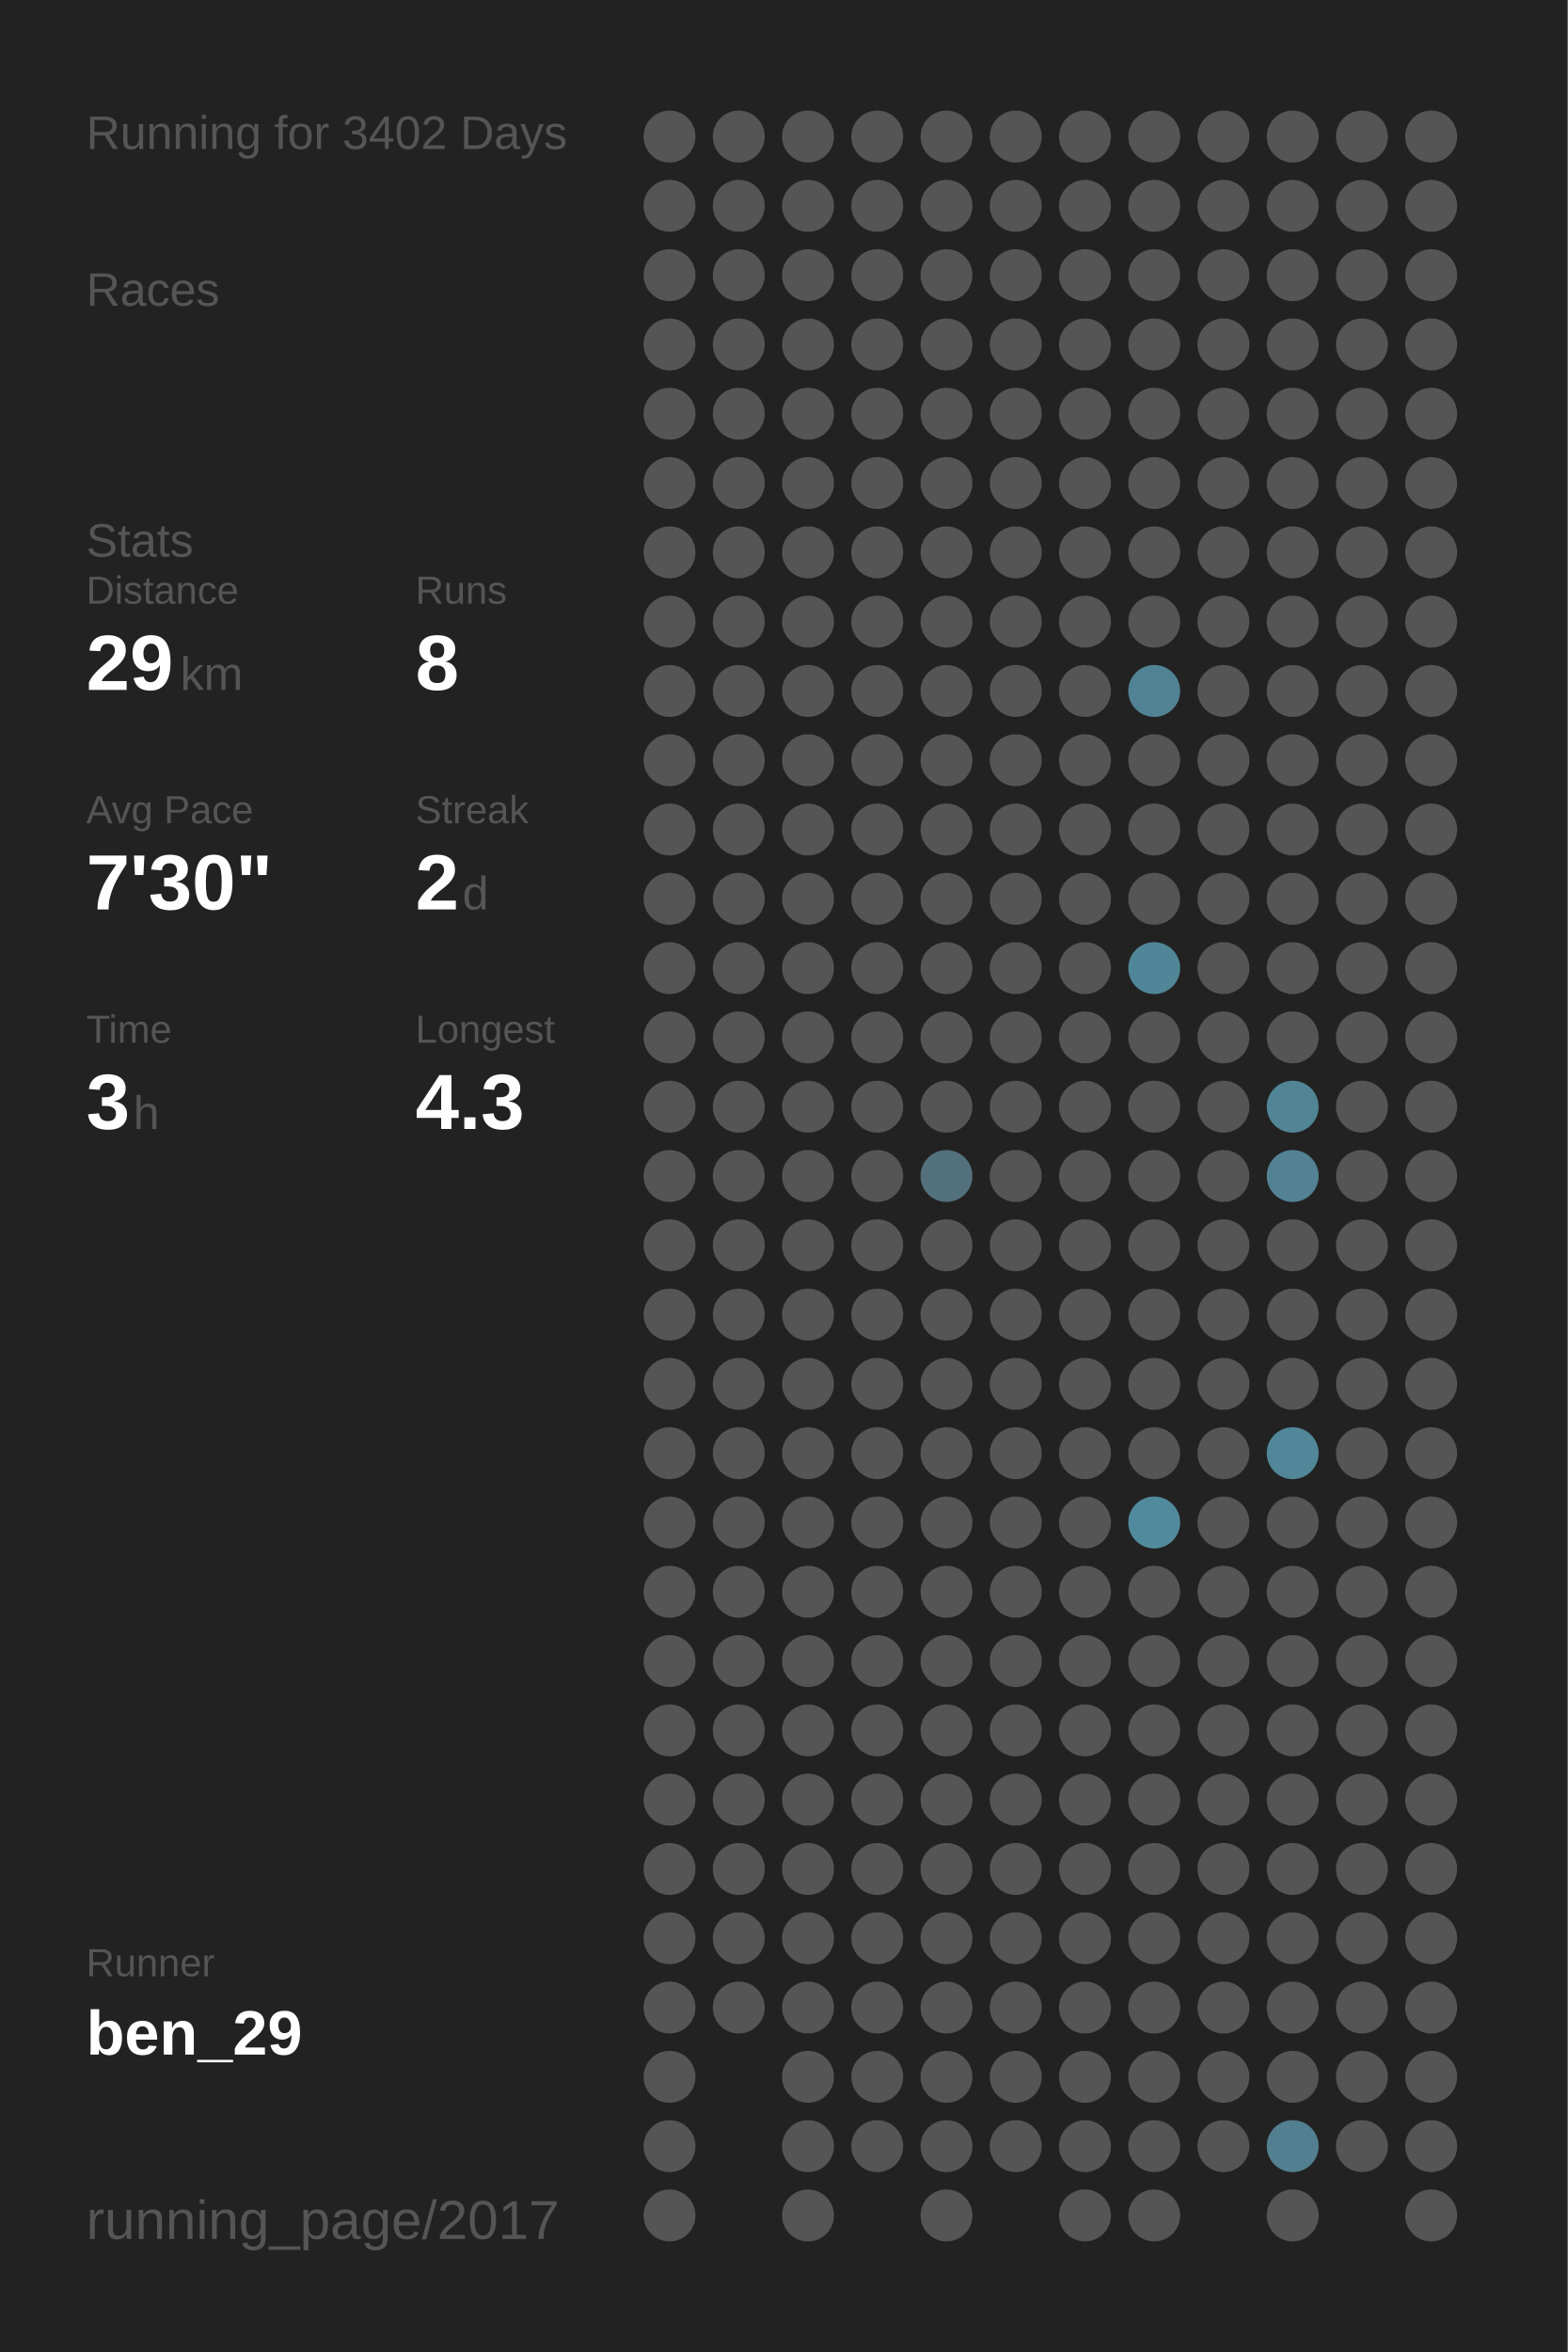
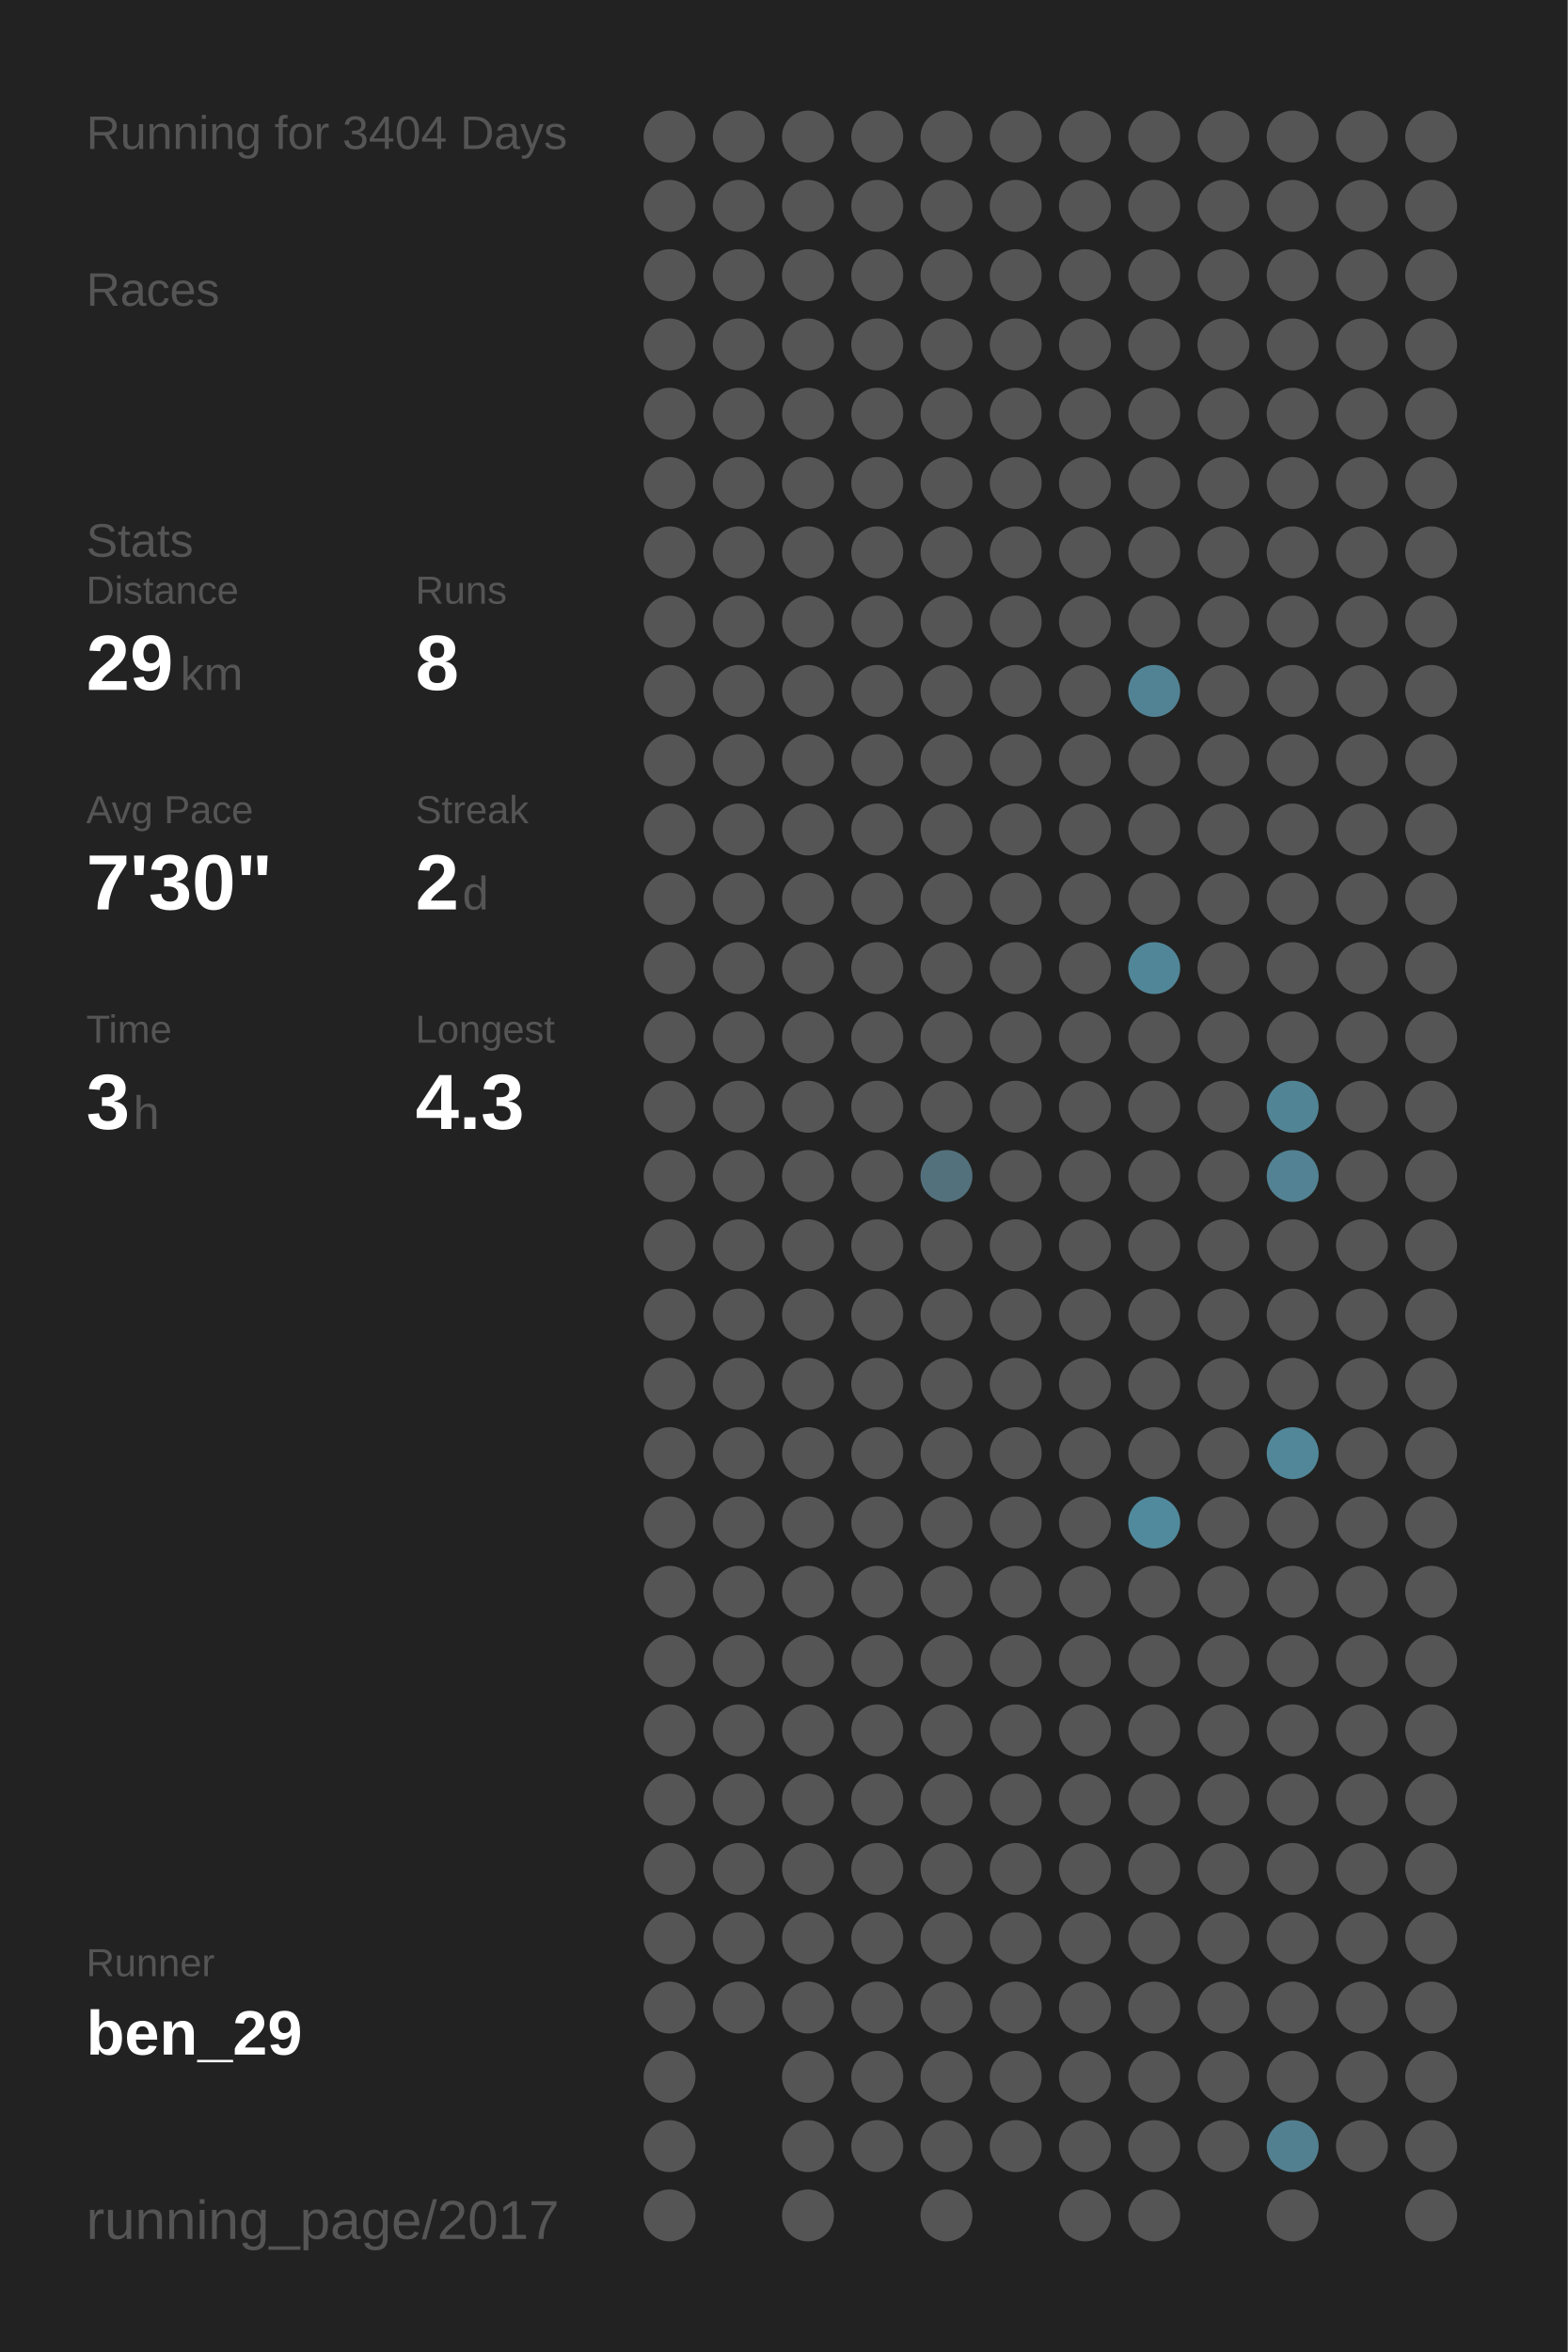
<svg xmlns="http://www.w3.org/2000/svg" baseProfile="full" height="300mm" version="1.1" viewBox="0,0,200,300" width="200mm">
  <defs />
  <rect fill="#222222" height="300" width="200" x="0" y="0" />
-   <text fill="#555555" style="font-size:6px; font-family:Arial;" x="11" y="19">Running for 3402 Days</text>
+   <text fill="#555555" style="font-size:6px; font-family:Arial;" x="11" y="19">Running for 3404 Days</text>
  <text fill="#555555" style="font-size:6px; font-family:Arial;" x="11" y="39">Races</text>
  <text fill="#555555" style="font-size:6px; font-family:Arial;" x="11" y="71">Stats</text>
  <text fill="#555555" style="font-size:5px; font-family:Arial;" x="11" y="77">Distance</text>
  <text fill="#FFFFFF" style="font-size:10px; font-family:Arial; font-weight:bold;" x="11" y="88">29</text>
  <text fill="#555555" style="font-size:6px; font-family:Arial;" x="23" y="88">km</text>
  <text fill="#555555" style="font-size:5px; font-family:Arial;" x="53" y="77">Runs</text>
  <text fill="#FFFFFF" style="font-size:10px; font-family:Arial; font-weight:bold;" x="53" y="88">8</text>
  <text fill="#555555" style="font-size:5px; font-family:Arial;" x="11" y="105">Avg Pace</text>
  <text fill="#FFFFFF" style="font-size:10px; font-family:Arial; font-weight:bold;" x="11" y="116">7'30"</text>
  <text fill="#555555" style="font-size:5px; font-family:Arial;" x="53" y="105">Streak</text>
  <text fill="#FFFFFF" style="font-size:10px; font-family:Arial; font-weight:bold;" x="53" y="116">2</text>
  <text fill="#555555" style="font-size:6px; font-family:Arial;" x="59" y="116">d</text>
  <text fill="#555555" style="font-size:5px; font-family:Arial;" x="11" y="133">Time</text>
  <text fill="#FFFFFF" style="font-size:10px; font-family:Arial; font-weight:bold;" x="11" y="144">3</text>
  <text fill="#555555" style="font-size:6px; font-family:Arial;" x="17" y="144">h</text>
  <text fill="#555555" style="font-size:5px; font-family:Arial;" x="53" y="133">Longest</text>
  <text fill="#FFFFFF" style="font-size:10px; font-family:Arial; font-weight:bold;" x="53" y="144">4.3</text>
  <text fill="#555555" style="font-size:5px; font-family:Arial;" x="11" y="252.065">Runner</text>
  <text fill="#FFFFFF" style="font-size:8px; font-family:Arial; font-weight:bold;" x="11" y="262.065">ben_29</text>
  <text fill="#555555" style="font-size:7px; font-family:Arial;" x="11" y="285.581">running_page/2017</text>
  <circle cx="85.417" cy="17.419" fill="#555555" r="3.312" />
  <circle cx="85.417" cy="26.258" fill="#555555" r="3.312" />
  <circle cx="85.417" cy="35.097" fill="#555555" r="3.312" />
  <circle cx="85.417" cy="43.935" fill="#555555" r="3.312" />
  <circle cx="85.417" cy="52.774" fill="#555555" r="3.312" />
  <circle cx="85.417" cy="61.613" fill="#555555" r="3.312" />
  <circle cx="85.417" cy="70.452" fill="#555555" r="3.312" />
  <circle cx="85.417" cy="79.29" fill="#555555" r="3.312" />
  <circle cx="85.417" cy="88.129" fill="#555555" r="3.312" />
  <circle cx="85.417" cy="96.968" fill="#555555" r="3.312" />
  <circle cx="85.417" cy="105.806" fill="#555555" r="3.312" />
  <circle cx="85.417" cy="114.645" fill="#555555" r="3.312" />
  <circle cx="85.417" cy="123.484" fill="#555555" r="3.312" />
  <circle cx="85.417" cy="132.323" fill="#555555" r="3.312" />
  <circle cx="85.417" cy="141.161" fill="#555555" r="3.312" />
  <circle cx="85.417" cy="150" fill="#555555" r="3.312" />
  <circle cx="85.417" cy="158.839" fill="#555555" r="3.312" />
  <circle cx="85.417" cy="167.677" fill="#555555" r="3.312" />
  <circle cx="85.417" cy="176.516" fill="#555555" r="3.312" />
  <circle cx="85.417" cy="185.355" fill="#555555" r="3.312" />
  <circle cx="85.417" cy="194.194" fill="#555555" r="3.312" />
  <circle cx="85.417" cy="203.032" fill="#555555" r="3.312" />
  <circle cx="85.417" cy="211.871" fill="#555555" r="3.312" />
  <circle cx="85.417" cy="220.71" fill="#555555" r="3.312" />
  <circle cx="85.417" cy="229.548" fill="#555555" r="3.312" />
  <circle cx="85.417" cy="238.387" fill="#555555" r="3.312" />
  <circle cx="85.417" cy="247.226" fill="#555555" r="3.312" />
  <circle cx="85.417" cy="256.065" fill="#555555" r="3.312" />
  <circle cx="85.417" cy="264.903" fill="#555555" r="3.312" />
  <circle cx="85.417" cy="273.742" fill="#555555" r="3.312" />
  <circle cx="85.417" cy="282.581" fill="#555555" r="3.312" />
  <circle cx="94.25" cy="17.419" fill="#555555" r="3.312" />
  <circle cx="94.25" cy="26.258" fill="#555555" r="3.312" />
  <circle cx="94.25" cy="35.097" fill="#555555" r="3.312" />
  <circle cx="94.25" cy="43.935" fill="#555555" r="3.312" />
  <circle cx="94.25" cy="52.774" fill="#555555" r="3.312" />
  <circle cx="94.25" cy="61.613" fill="#555555" r="3.312" />
  <circle cx="94.25" cy="70.452" fill="#555555" r="3.312" />
  <circle cx="94.25" cy="79.29" fill="#555555" r="3.312" />
  <circle cx="94.25" cy="88.129" fill="#555555" r="3.312" />
  <circle cx="94.25" cy="96.968" fill="#555555" r="3.312" />
  <circle cx="94.25" cy="105.806" fill="#555555" r="3.312" />
  <circle cx="94.25" cy="114.645" fill="#555555" r="3.312" />
  <circle cx="94.25" cy="123.484" fill="#555555" r="3.312" />
  <circle cx="94.25" cy="132.323" fill="#555555" r="3.312" />
  <circle cx="94.25" cy="141.161" fill="#555555" r="3.312" />
  <circle cx="94.25" cy="150" fill="#555555" r="3.312" />
  <circle cx="94.25" cy="158.839" fill="#555555" r="3.312" />
  <circle cx="94.25" cy="167.677" fill="#555555" r="3.312" />
  <circle cx="94.25" cy="176.516" fill="#555555" r="3.312" />
  <circle cx="94.25" cy="185.355" fill="#555555" r="3.312" />
  <circle cx="94.25" cy="194.194" fill="#555555" r="3.312" />
  <circle cx="94.25" cy="203.032" fill="#555555" r="3.312" />
  <circle cx="94.25" cy="211.871" fill="#555555" r="3.312" />
  <circle cx="94.25" cy="220.71" fill="#555555" r="3.312" />
  <circle cx="94.25" cy="229.548" fill="#555555" r="3.312" />
  <circle cx="94.25" cy="238.387" fill="#555555" r="3.312" />
  <circle cx="94.25" cy="247.226" fill="#555555" r="3.312" />
  <circle cx="94.25" cy="256.065" fill="#555555" r="3.312" />
  <circle cx="103.083" cy="17.419" fill="#555555" r="3.312" />
  <circle cx="103.083" cy="26.258" fill="#555555" r="3.312" />
  <circle cx="103.083" cy="35.097" fill="#555555" r="3.312" />
  <circle cx="103.083" cy="43.935" fill="#555555" r="3.312" />
  <circle cx="103.083" cy="52.774" fill="#555555" r="3.312" />
  <circle cx="103.083" cy="61.613" fill="#555555" r="3.312" />
  <circle cx="103.083" cy="70.452" fill="#555555" r="3.312" />
  <circle cx="103.083" cy="79.29" fill="#555555" r="3.312" />
  <circle cx="103.083" cy="88.129" fill="#555555" r="3.312" />
  <circle cx="103.083" cy="96.968" fill="#555555" r="3.312" />
  <circle cx="103.083" cy="105.806" fill="#555555" r="3.312" />
  <circle cx="103.083" cy="114.645" fill="#555555" r="3.312" />
  <circle cx="103.083" cy="123.484" fill="#555555" r="3.312" />
  <circle cx="103.083" cy="132.323" fill="#555555" r="3.312" />
  <circle cx="103.083" cy="141.161" fill="#555555" r="3.312" />
  <circle cx="103.083" cy="150" fill="#555555" r="3.312" />
  <circle cx="103.083" cy="158.839" fill="#555555" r="3.312" />
  <circle cx="103.083" cy="167.677" fill="#555555" r="3.312" />
  <circle cx="103.083" cy="176.516" fill="#555555" r="3.312" />
  <circle cx="103.083" cy="185.355" fill="#555555" r="3.312" />
  <circle cx="103.083" cy="194.194" fill="#555555" r="3.312" />
  <circle cx="103.083" cy="203.032" fill="#555555" r="3.312" />
  <circle cx="103.083" cy="211.871" fill="#555555" r="3.312" />
  <circle cx="103.083" cy="220.71" fill="#555555" r="3.312" />
  <circle cx="103.083" cy="229.548" fill="#555555" r="3.312" />
  <circle cx="103.083" cy="238.387" fill="#555555" r="3.312" />
  <circle cx="103.083" cy="247.226" fill="#555555" r="3.312" />
  <circle cx="103.083" cy="256.065" fill="#555555" r="3.312" />
  <circle cx="103.083" cy="264.903" fill="#555555" r="3.312" />
  <circle cx="103.083" cy="273.742" fill="#555555" r="3.312" />
  <circle cx="103.083" cy="282.581" fill="#555555" r="3.312" />
  <circle cx="111.917" cy="17.419" fill="#555555" r="3.312" />
  <circle cx="111.917" cy="26.258" fill="#555555" r="3.312" />
  <circle cx="111.917" cy="35.097" fill="#555555" r="3.312" />
  <circle cx="111.917" cy="43.935" fill="#555555" r="3.312" />
  <circle cx="111.917" cy="52.774" fill="#555555" r="3.312" />
  <circle cx="111.917" cy="61.613" fill="#555555" r="3.312" />
  <circle cx="111.917" cy="70.452" fill="#555555" r="3.312" />
  <circle cx="111.917" cy="79.29" fill="#555555" r="3.312" />
  <circle cx="111.917" cy="88.129" fill="#555555" r="3.312" />
  <circle cx="111.917" cy="96.968" fill="#555555" r="3.312" />
  <circle cx="111.917" cy="105.806" fill="#555555" r="3.312" />
  <circle cx="111.917" cy="114.645" fill="#555555" r="3.312" />
  <circle cx="111.917" cy="123.484" fill="#555555" r="3.312" />
  <circle cx="111.917" cy="132.323" fill="#555555" r="3.312" />
  <circle cx="111.917" cy="141.161" fill="#555555" r="3.312" />
  <circle cx="111.917" cy="150" fill="#555555" r="3.312" />
  <circle cx="111.917" cy="158.839" fill="#555555" r="3.312" />
  <circle cx="111.917" cy="167.677" fill="#555555" r="3.312" />
  <circle cx="111.917" cy="176.516" fill="#555555" r="3.312" />
  <circle cx="111.917" cy="185.355" fill="#555555" r="3.312" />
  <circle cx="111.917" cy="194.194" fill="#555555" r="3.312" />
  <circle cx="111.917" cy="203.032" fill="#555555" r="3.312" />
  <circle cx="111.917" cy="211.871" fill="#555555" r="3.312" />
  <circle cx="111.917" cy="220.71" fill="#555555" r="3.312" />
  <circle cx="111.917" cy="229.548" fill="#555555" r="3.312" />
  <circle cx="111.917" cy="238.387" fill="#555555" r="3.312" />
  <circle cx="111.917" cy="247.226" fill="#555555" r="3.312" />
  <circle cx="111.917" cy="256.065" fill="#555555" r="3.312" />
  <circle cx="111.917" cy="264.903" fill="#555555" r="3.312" />
  <circle cx="111.917" cy="273.742" fill="#555555" r="3.312" />
  <circle cx="120.75" cy="17.419" fill="#555555" r="3.312" />
  <circle cx="120.75" cy="26.258" fill="#555555" r="3.312" />
  <circle cx="120.75" cy="35.097" fill="#555555" r="3.312" />
  <circle cx="120.75" cy="43.935" fill="#555555" r="3.312" />
  <circle cx="120.75" cy="52.774" fill="#555555" r="3.312" />
  <circle cx="120.75" cy="61.613" fill="#555555" r="3.312" />
  <circle cx="120.75" cy="70.452" fill="#555555" r="3.312" />
  <circle cx="120.75" cy="79.29" fill="#555555" r="3.312" />
  <circle cx="120.75" cy="88.129" fill="#555555" r="3.312" />
  <circle cx="120.75" cy="96.968" fill="#555555" r="3.312" />
  <circle cx="120.75" cy="105.806" fill="#555555" r="3.312" />
  <circle cx="120.75" cy="114.645" fill="#555555" r="3.312" />
  <circle cx="120.75" cy="123.484" fill="#555555" r="3.312" />
  <circle cx="120.75" cy="132.323" fill="#555555" r="3.312" />
  <circle cx="120.75" cy="141.161" fill="#555555" r="3.312" />
  <circle cx="120.75" cy="150" fill="#53717c" r="3.312" />
  <circle cx="120.75" cy="158.839" fill="#555555" r="3.312" />
  <circle cx="120.75" cy="167.677" fill="#555555" r="3.312" />
  <circle cx="120.75" cy="176.516" fill="#555555" r="3.312" />
  <circle cx="120.75" cy="185.355" fill="#555555" r="3.312" />
  <circle cx="120.75" cy="194.194" fill="#555555" r="3.312" />
  <circle cx="120.75" cy="203.032" fill="#555555" r="3.312" />
  <circle cx="120.75" cy="211.871" fill="#555555" r="3.312" />
  <circle cx="120.75" cy="220.71" fill="#555555" r="3.312" />
  <circle cx="120.75" cy="229.548" fill="#555555" r="3.312" />
  <circle cx="120.75" cy="238.387" fill="#555555" r="3.312" />
  <circle cx="120.75" cy="247.226" fill="#555555" r="3.312" />
  <circle cx="120.75" cy="256.065" fill="#555555" r="3.312" />
  <circle cx="120.75" cy="264.903" fill="#555555" r="3.312" />
  <circle cx="120.75" cy="273.742" fill="#555555" r="3.312" />
  <circle cx="120.75" cy="282.581" fill="#555555" r="3.312" />
  <circle cx="129.583" cy="17.419" fill="#555555" r="3.312" />
  <circle cx="129.583" cy="26.258" fill="#555555" r="3.312" />
  <circle cx="129.583" cy="35.097" fill="#555555" r="3.312" />
  <circle cx="129.583" cy="43.935" fill="#555555" r="3.312" />
  <circle cx="129.583" cy="52.774" fill="#555555" r="3.312" />
  <circle cx="129.583" cy="61.613" fill="#555555" r="3.312" />
  <circle cx="129.583" cy="70.452" fill="#555555" r="3.312" />
  <circle cx="129.583" cy="79.29" fill="#555555" r="3.312" />
  <circle cx="129.583" cy="88.129" fill="#555555" r="3.312" />
  <circle cx="129.583" cy="96.968" fill="#555555" r="3.312" />
  <circle cx="129.583" cy="105.806" fill="#555555" r="3.312" />
  <circle cx="129.583" cy="114.645" fill="#555555" r="3.312" />
  <circle cx="129.583" cy="123.484" fill="#555555" r="3.312" />
  <circle cx="129.583" cy="132.323" fill="#555555" r="3.312" />
  <circle cx="129.583" cy="141.161" fill="#555555" r="3.312" />
  <circle cx="129.583" cy="150" fill="#555555" r="3.312" />
  <circle cx="129.583" cy="158.839" fill="#555555" r="3.312" />
  <circle cx="129.583" cy="167.677" fill="#555555" r="3.312" />
  <circle cx="129.583" cy="176.516" fill="#555555" r="3.312" />
  <circle cx="129.583" cy="185.355" fill="#555555" r="3.312" />
  <circle cx="129.583" cy="194.194" fill="#555555" r="3.312" />
  <circle cx="129.583" cy="203.032" fill="#555555" r="3.312" />
  <circle cx="129.583" cy="211.871" fill="#555555" r="3.312" />
  <circle cx="129.583" cy="220.71" fill="#555555" r="3.312" />
  <circle cx="129.583" cy="229.548" fill="#555555" r="3.312" />
  <circle cx="129.583" cy="238.387" fill="#555555" r="3.312" />
  <circle cx="129.583" cy="247.226" fill="#555555" r="3.312" />
  <circle cx="129.583" cy="256.065" fill="#555555" r="3.312" />
  <circle cx="129.583" cy="264.903" fill="#555555" r="3.312" />
  <circle cx="129.583" cy="273.742" fill="#555555" r="3.312" />
  <circle cx="138.417" cy="17.419" fill="#555555" r="3.312" />
  <circle cx="138.417" cy="26.258" fill="#555555" r="3.312" />
  <circle cx="138.417" cy="35.097" fill="#555555" r="3.312" />
  <circle cx="138.417" cy="43.935" fill="#555555" r="3.312" />
  <circle cx="138.417" cy="52.774" fill="#555555" r="3.312" />
  <circle cx="138.417" cy="61.613" fill="#555555" r="3.312" />
  <circle cx="138.417" cy="70.452" fill="#555555" r="3.312" />
  <circle cx="138.417" cy="79.29" fill="#555555" r="3.312" />
  <circle cx="138.417" cy="88.129" fill="#555555" r="3.312" />
  <circle cx="138.417" cy="96.968" fill="#555555" r="3.312" />
  <circle cx="138.417" cy="105.806" fill="#555555" r="3.312" />
  <circle cx="138.417" cy="114.645" fill="#555555" r="3.312" />
  <circle cx="138.417" cy="123.484" fill="#555555" r="3.312" />
  <circle cx="138.417" cy="132.323" fill="#555555" r="3.312" />
  <circle cx="138.417" cy="141.161" fill="#555555" r="3.312" />
  <circle cx="138.417" cy="150" fill="#555555" r="3.312" />
  <circle cx="138.417" cy="158.839" fill="#555555" r="3.312" />
  <circle cx="138.417" cy="167.677" fill="#555555" r="3.312" />
  <circle cx="138.417" cy="176.516" fill="#555555" r="3.312" />
  <circle cx="138.417" cy="185.355" fill="#555555" r="3.312" />
  <circle cx="138.417" cy="194.194" fill="#555555" r="3.312" />
  <circle cx="138.417" cy="203.032" fill="#555555" r="3.312" />
  <circle cx="138.417" cy="211.871" fill="#555555" r="3.312" />
  <circle cx="138.417" cy="220.71" fill="#555555" r="3.312" />
  <circle cx="138.417" cy="229.548" fill="#555555" r="3.312" />
  <circle cx="138.417" cy="238.387" fill="#555555" r="3.312" />
  <circle cx="138.417" cy="247.226" fill="#555555" r="3.312" />
  <circle cx="138.417" cy="256.065" fill="#555555" r="3.312" />
  <circle cx="138.417" cy="264.903" fill="#555555" r="3.312" />
  <circle cx="138.417" cy="273.742" fill="#555555" r="3.312" />
  <circle cx="138.417" cy="282.581" fill="#555555" r="3.312" />
  <circle cx="147.25" cy="17.419" fill="#555555" r="3.312" />
  <circle cx="147.25" cy="26.258" fill="#555555" r="3.312" />
  <circle cx="147.25" cy="35.097" fill="#555555" r="3.312" />
  <circle cx="147.25" cy="43.935" fill="#555555" r="3.312" />
  <circle cx="147.25" cy="52.774" fill="#555555" r="3.312" />
  <circle cx="147.25" cy="61.613" fill="#555555" r="3.312" />
  <circle cx="147.25" cy="70.452" fill="#555555" r="3.312" />
  <circle cx="147.25" cy="79.29" fill="#555555" r="3.312" />
  <circle cx="147.25" cy="88.129" fill="#528394" r="3.312" />
  <circle cx="147.25" cy="96.968" fill="#555555" r="3.312" />
  <circle cx="147.25" cy="105.806" fill="#555555" r="3.312" />
  <circle cx="147.25" cy="114.645" fill="#555555" r="3.312" />
  <circle cx="147.25" cy="123.484" fill="#518698" r="3.312" />
  <circle cx="147.25" cy="132.323" fill="#555555" r="3.312" />
  <circle cx="147.25" cy="141.161" fill="#555555" r="3.312" />
  <circle cx="147.25" cy="150" fill="#555555" r="3.312" />
  <circle cx="147.25" cy="158.839" fill="#555555" r="3.312" />
  <circle cx="147.25" cy="167.677" fill="#555555" r="3.312" />
  <circle cx="147.25" cy="176.516" fill="#555555" r="3.312" />
  <circle cx="147.25" cy="185.355" fill="#555555" r="3.312" />
  <circle cx="147.25" cy="194.194" fill="#518a9d" r="3.312" />
  <circle cx="147.25" cy="203.032" fill="#555555" r="3.312" />
  <circle cx="147.25" cy="211.871" fill="#555555" r="3.312" />
  <circle cx="147.25" cy="220.71" fill="#555555" r="3.312" />
  <circle cx="147.25" cy="229.548" fill="#555555" r="3.312" />
  <circle cx="147.25" cy="238.387" fill="#555555" r="3.312" />
  <circle cx="147.25" cy="247.226" fill="#555555" r="3.312" />
  <circle cx="147.25" cy="256.065" fill="#555555" r="3.312" />
  <circle cx="147.25" cy="264.903" fill="#555555" r="3.312" />
  <circle cx="147.25" cy="273.742" fill="#555555" r="3.312" />
  <circle cx="147.25" cy="282.581" fill="#555555" r="3.312" />
  <circle cx="156.083" cy="17.419" fill="#555555" r="3.312" />
  <circle cx="156.083" cy="26.258" fill="#555555" r="3.312" />
  <circle cx="156.083" cy="35.097" fill="#555555" r="3.312" />
  <circle cx="156.083" cy="43.935" fill="#555555" r="3.312" />
  <circle cx="156.083" cy="52.774" fill="#555555" r="3.312" />
  <circle cx="156.083" cy="61.613" fill="#555555" r="3.312" />
  <circle cx="156.083" cy="70.452" fill="#555555" r="3.312" />
  <circle cx="156.083" cy="79.29" fill="#555555" r="3.312" />
  <circle cx="156.083" cy="88.129" fill="#555555" r="3.312" />
  <circle cx="156.083" cy="96.968" fill="#555555" r="3.312" />
  <circle cx="156.083" cy="105.806" fill="#555555" r="3.312" />
  <circle cx="156.083" cy="114.645" fill="#555555" r="3.312" />
  <circle cx="156.083" cy="123.484" fill="#555555" r="3.312" />
  <circle cx="156.083" cy="132.323" fill="#555555" r="3.312" />
  <circle cx="156.083" cy="141.161" fill="#555555" r="3.312" />
  <circle cx="156.083" cy="150" fill="#555555" r="3.312" />
  <circle cx="156.083" cy="158.839" fill="#555555" r="3.312" />
  <circle cx="156.083" cy="167.677" fill="#555555" r="3.312" />
  <circle cx="156.083" cy="176.516" fill="#555555" r="3.312" />
  <circle cx="156.083" cy="185.355" fill="#555555" r="3.312" />
  <circle cx="156.083" cy="194.194" fill="#555555" r="3.312" />
  <circle cx="156.083" cy="203.032" fill="#555555" r="3.312" />
  <circle cx="156.083" cy="211.871" fill="#555555" r="3.312" />
  <circle cx="156.083" cy="220.71" fill="#555555" r="3.312" />
  <circle cx="156.083" cy="229.548" fill="#555555" r="3.312" />
  <circle cx="156.083" cy="238.387" fill="#555555" r="3.312" />
  <circle cx="156.083" cy="247.226" fill="#555555" r="3.312" />
  <circle cx="156.083" cy="256.065" fill="#555555" r="3.312" />
  <circle cx="156.083" cy="264.903" fill="#555555" r="3.312" />
  <circle cx="156.083" cy="273.742" fill="#555555" r="3.312" />
  <circle cx="164.917" cy="17.419" fill="#555555" r="3.312" />
  <circle cx="164.917" cy="26.258" fill="#555555" r="3.312" />
  <circle cx="164.917" cy="35.097" fill="#555555" r="3.312" />
  <circle cx="164.917" cy="43.935" fill="#555555" r="3.312" />
  <circle cx="164.917" cy="52.774" fill="#555555" r="3.312" />
  <circle cx="164.917" cy="61.613" fill="#555555" r="3.312" />
  <circle cx="164.917" cy="70.452" fill="#555555" r="3.312" />
  <circle cx="164.917" cy="79.29" fill="#555555" r="3.312" />
  <circle cx="164.917" cy="88.129" fill="#555555" r="3.312" />
  <circle cx="164.917" cy="96.968" fill="#555555" r="3.312" />
  <circle cx="164.917" cy="105.806" fill="#555555" r="3.312" />
  <circle cx="164.917" cy="114.645" fill="#555555" r="3.312" />
  <circle cx="164.917" cy="123.484" fill="#555555" r="3.312" />
  <circle cx="164.917" cy="132.323" fill="#555555" r="3.312" />
  <circle cx="164.917" cy="141.161" fill="#518495" r="3.312" />
  <circle cx="164.917" cy="150" fill="#528293" r="3.312" />
  <circle cx="164.917" cy="158.839" fill="#555555" r="3.312" />
  <circle cx="164.917" cy="167.677" fill="#555555" r="3.312" />
  <circle cx="164.917" cy="176.516" fill="#555555" r="3.312" />
  <circle cx="164.917" cy="185.355" fill="#518799" r="3.312" />
  <circle cx="164.917" cy="194.194" fill="#555555" r="3.312" />
  <circle cx="164.917" cy="203.032" fill="#555555" r="3.312" />
  <circle cx="164.917" cy="211.871" fill="#555555" r="3.312" />
  <circle cx="164.917" cy="220.71" fill="#555555" r="3.312" />
  <circle cx="164.917" cy="229.548" fill="#555555" r="3.312" />
  <circle cx="164.917" cy="238.387" fill="#555555" r="3.312" />
  <circle cx="164.917" cy="247.226" fill="#555555" r="3.312" />
  <circle cx="164.917" cy="256.065" fill="#555555" r="3.312" />
  <circle cx="164.917" cy="264.903" fill="#555555" r="3.312" />
  <circle cx="164.917" cy="273.742" fill="#528090" r="3.312" />
  <circle cx="164.917" cy="282.581" fill="#555555" r="3.312" />
  <circle cx="173.75" cy="17.419" fill="#555555" r="3.312" />
  <circle cx="173.75" cy="26.258" fill="#555555" r="3.312" />
  <circle cx="173.75" cy="35.097" fill="#555555" r="3.312" />
  <circle cx="173.75" cy="43.935" fill="#555555" r="3.312" />
  <circle cx="173.75" cy="52.774" fill="#555555" r="3.312" />
  <circle cx="173.75" cy="61.613" fill="#555555" r="3.312" />
  <circle cx="173.75" cy="70.452" fill="#555555" r="3.312" />
  <circle cx="173.75" cy="79.29" fill="#555555" r="3.312" />
  <circle cx="173.75" cy="88.129" fill="#555555" r="3.312" />
  <circle cx="173.75" cy="96.968" fill="#555555" r="3.312" />
  <circle cx="173.75" cy="105.806" fill="#555555" r="3.312" />
  <circle cx="173.75" cy="114.645" fill="#555555" r="3.312" />
  <circle cx="173.75" cy="123.484" fill="#555555" r="3.312" />
  <circle cx="173.75" cy="132.323" fill="#555555" r="3.312" />
  <circle cx="173.75" cy="141.161" fill="#555555" r="3.312" />
  <circle cx="173.75" cy="150" fill="#555555" r="3.312" />
  <circle cx="173.75" cy="158.839" fill="#555555" r="3.312" />
  <circle cx="173.75" cy="167.677" fill="#555555" r="3.312" />
  <circle cx="173.75" cy="176.516" fill="#555555" r="3.312" />
  <circle cx="173.75" cy="185.355" fill="#555555" r="3.312" />
  <circle cx="173.75" cy="194.194" fill="#555555" r="3.312" />
  <circle cx="173.75" cy="203.032" fill="#555555" r="3.312" />
  <circle cx="173.75" cy="211.871" fill="#555555" r="3.312" />
  <circle cx="173.75" cy="220.71" fill="#555555" r="3.312" />
  <circle cx="173.75" cy="229.548" fill="#555555" r="3.312" />
  <circle cx="173.75" cy="238.387" fill="#555555" r="3.312" />
  <circle cx="173.75" cy="247.226" fill="#555555" r="3.312" />
  <circle cx="173.75" cy="256.065" fill="#555555" r="3.312" />
  <circle cx="173.75" cy="264.903" fill="#555555" r="3.312" />
  <circle cx="173.75" cy="273.742" fill="#555555" r="3.312" />
  <circle cx="182.583" cy="17.419" fill="#555555" r="3.312" />
  <circle cx="182.583" cy="26.258" fill="#555555" r="3.312" />
  <circle cx="182.583" cy="35.097" fill="#555555" r="3.312" />
  <circle cx="182.583" cy="43.935" fill="#555555" r="3.312" />
  <circle cx="182.583" cy="52.774" fill="#555555" r="3.312" />
  <circle cx="182.583" cy="61.613" fill="#555555" r="3.312" />
  <circle cx="182.583" cy="70.452" fill="#555555" r="3.312" />
  <circle cx="182.583" cy="79.29" fill="#555555" r="3.312" />
  <circle cx="182.583" cy="88.129" fill="#555555" r="3.312" />
  <circle cx="182.583" cy="96.968" fill="#555555" r="3.312" />
  <circle cx="182.583" cy="105.806" fill="#555555" r="3.312" />
  <circle cx="182.583" cy="114.645" fill="#555555" r="3.312" />
  <circle cx="182.583" cy="123.484" fill="#555555" r="3.312" />
  <circle cx="182.583" cy="132.323" fill="#555555" r="3.312" />
  <circle cx="182.583" cy="141.161" fill="#555555" r="3.312" />
  <circle cx="182.583" cy="150" fill="#555555" r="3.312" />
  <circle cx="182.583" cy="158.839" fill="#555555" r="3.312" />
  <circle cx="182.583" cy="167.677" fill="#555555" r="3.312" />
  <circle cx="182.583" cy="176.516" fill="#555555" r="3.312" />
  <circle cx="182.583" cy="185.355" fill="#555555" r="3.312" />
  <circle cx="182.583" cy="194.194" fill="#555555" r="3.312" />
  <circle cx="182.583" cy="203.032" fill="#555555" r="3.312" />
  <circle cx="182.583" cy="211.871" fill="#555555" r="3.312" />
  <circle cx="182.583" cy="220.71" fill="#555555" r="3.312" />
  <circle cx="182.583" cy="229.548" fill="#555555" r="3.312" />
  <circle cx="182.583" cy="238.387" fill="#555555" r="3.312" />
  <circle cx="182.583" cy="247.226" fill="#555555" r="3.312" />
  <circle cx="182.583" cy="256.065" fill="#555555" r="3.312" />
  <circle cx="182.583" cy="264.903" fill="#555555" r="3.312" />
  <circle cx="182.583" cy="273.742" fill="#555555" r="3.312" />
  <circle cx="182.583" cy="282.581" fill="#555555" r="3.312" />
</svg>
